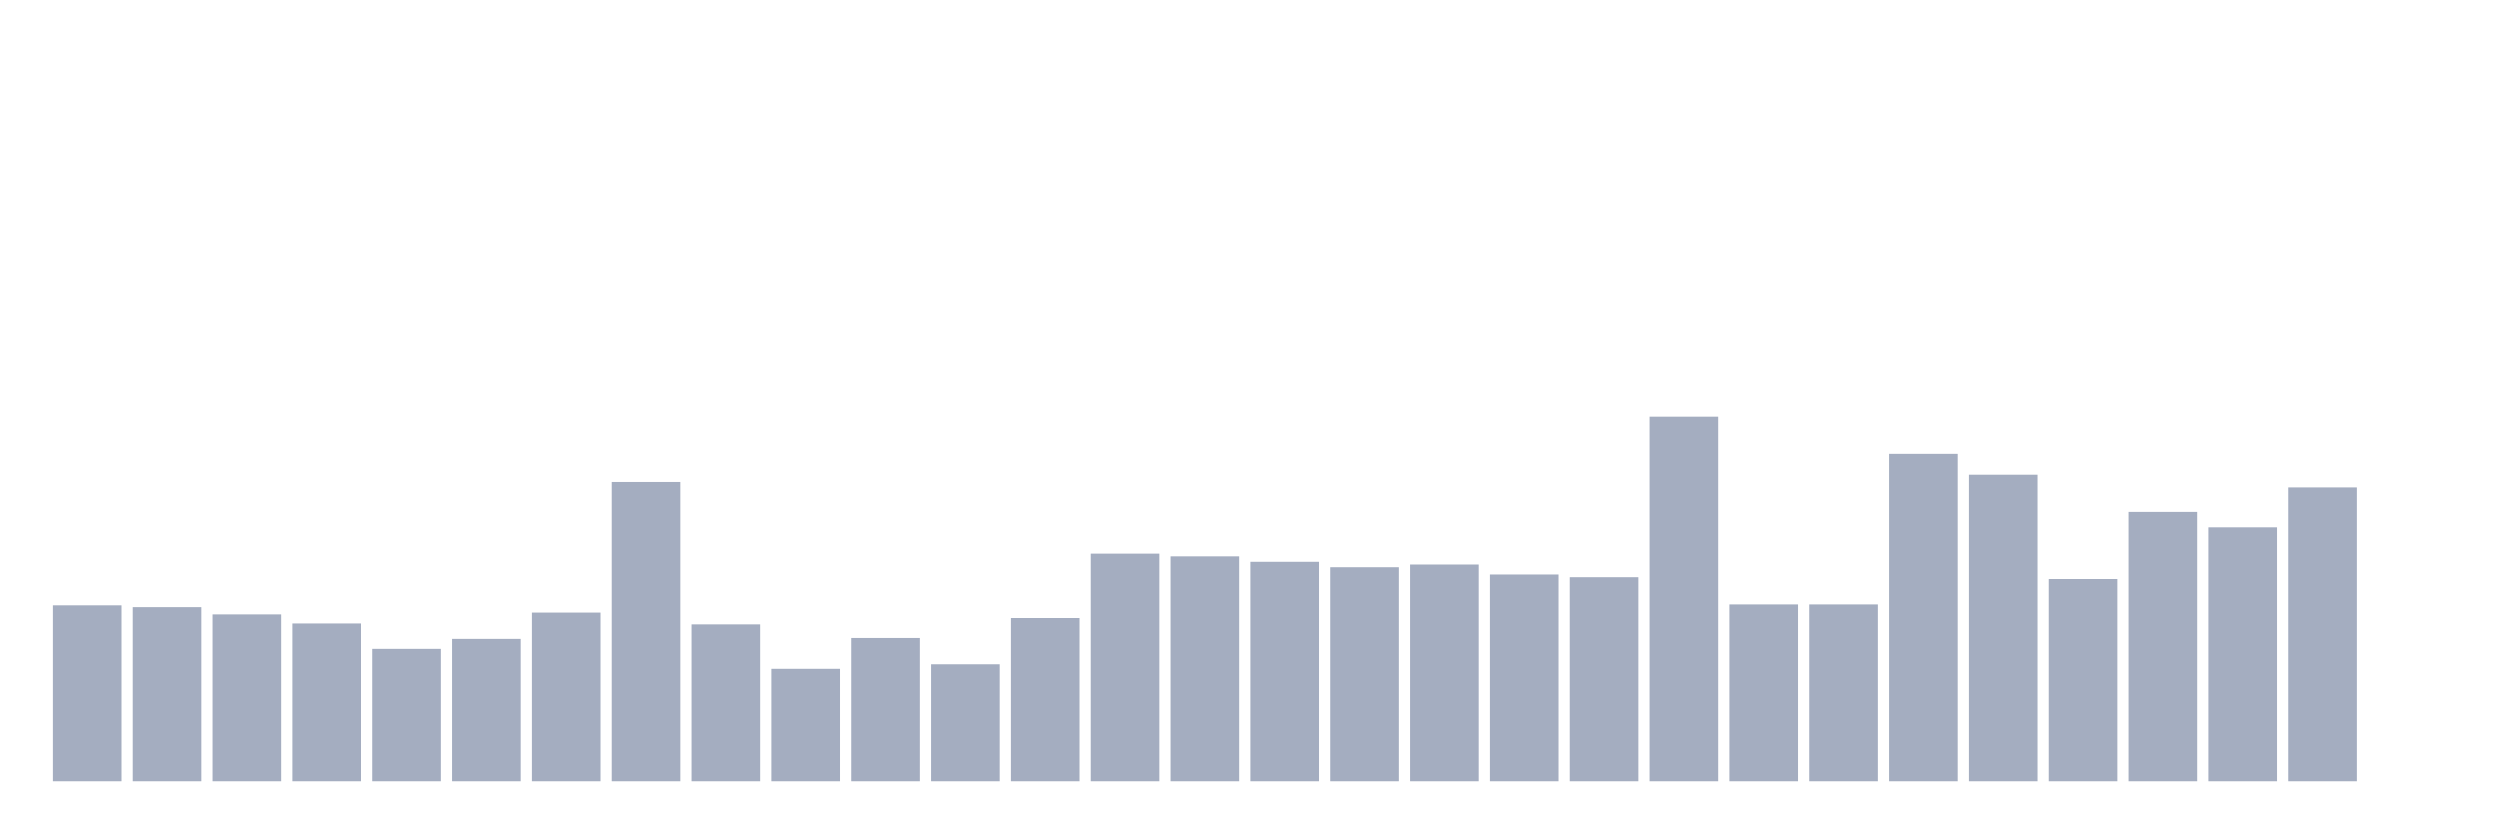
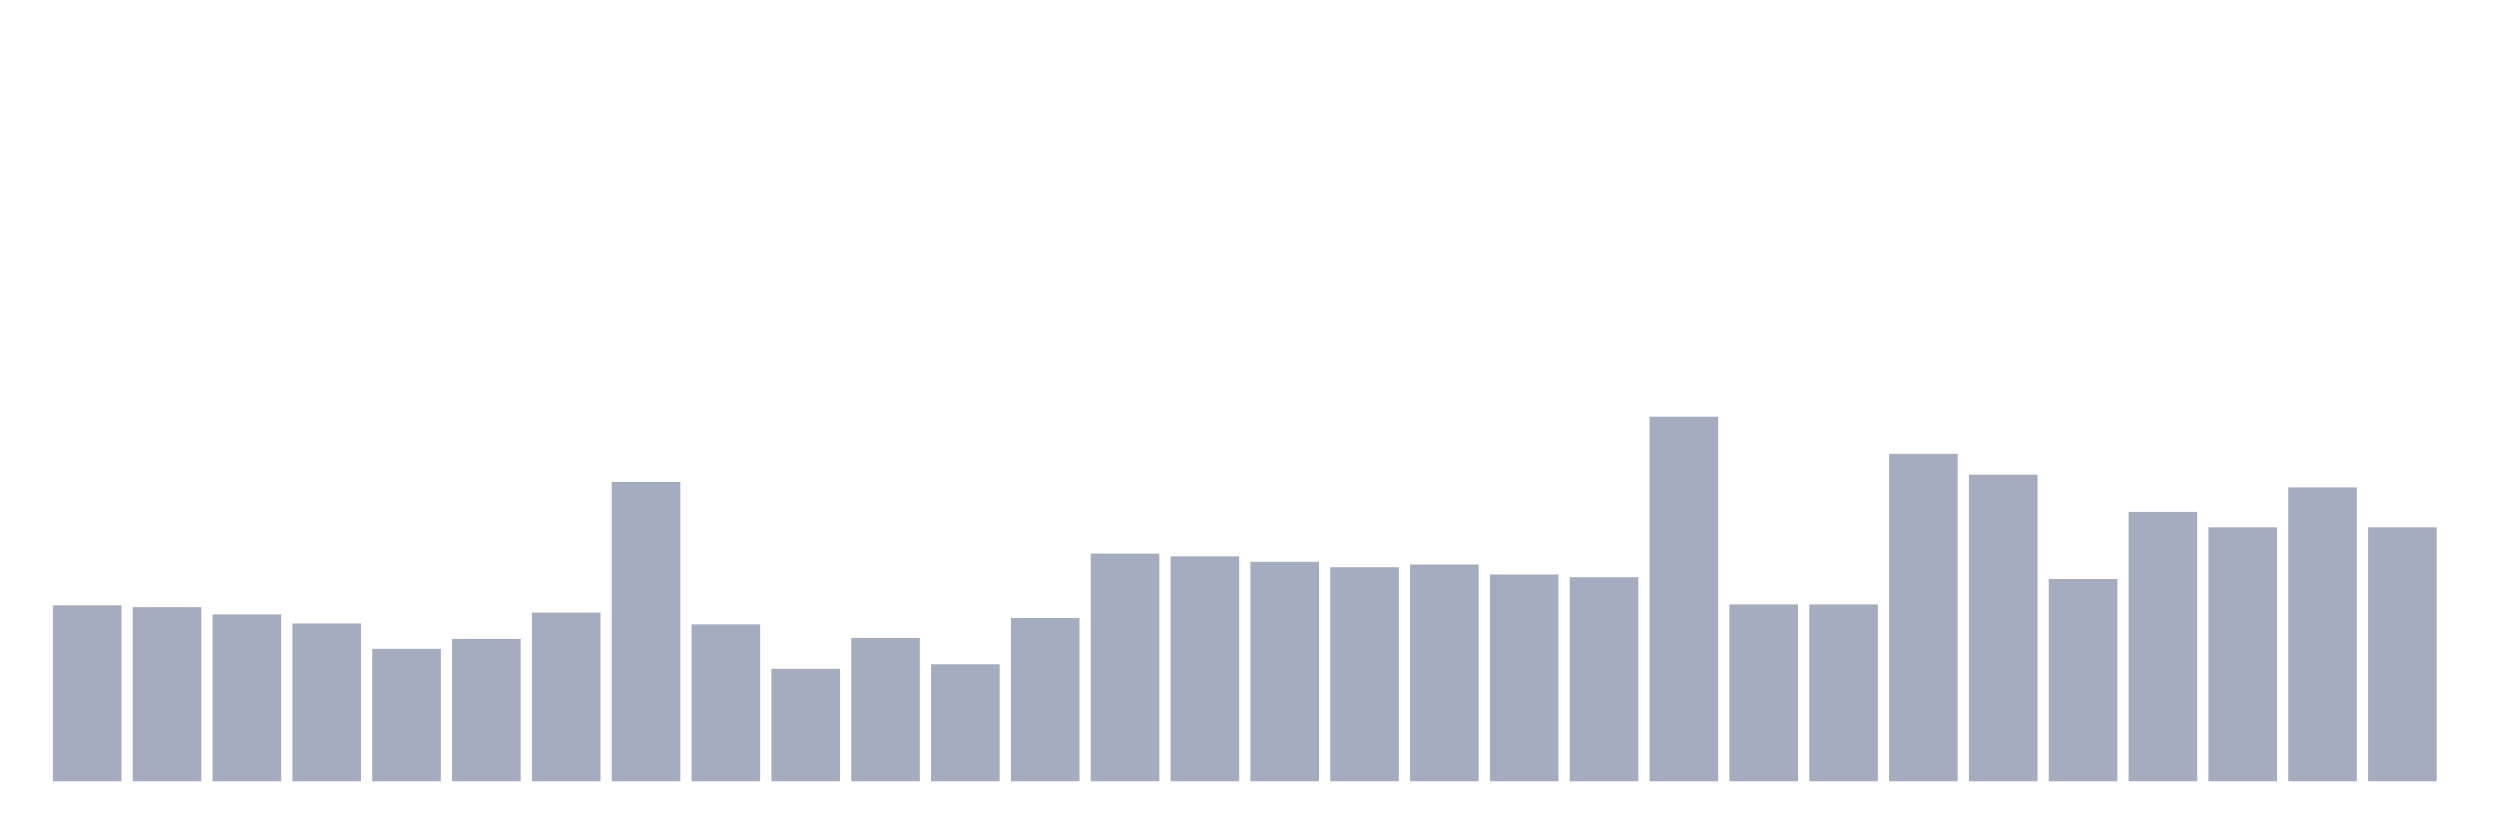
<svg xmlns="http://www.w3.org/2000/svg" viewBox="0 0 480 160">
  <g transform="translate(10,10)">
    <rect class="bar" x="0.153" width="13.175" y="106.219" height="33.781" fill="rgb(164,173,192)" />
    <rect class="bar" x="15.482" width="13.175" y="106.567" height="33.433" fill="rgb(164,173,192)" />
    <rect class="bar" x="30.81" width="13.175" y="107.96" height="32.04" fill="rgb(164,173,192)" />
    <rect class="bar" x="46.138" width="13.175" y="109.701" height="30.299" fill="rgb(164,173,192)" />
    <rect class="bar" x="61.466" width="13.175" y="114.577" height="25.423" fill="rgb(164,173,192)" />
    <rect class="bar" x="76.794" width="13.175" y="112.662" height="27.338" fill="rgb(164,173,192)" />
    <rect class="bar" x="92.123" width="13.175" y="107.612" height="32.388" fill="rgb(164,173,192)" />
    <rect class="bar" x="107.451" width="13.175" y="82.537" height="57.463" fill="rgb(164,173,192)" />
    <rect class="bar" x="122.779" width="13.175" y="109.876" height="30.124" fill="rgb(164,173,192)" />
    <rect class="bar" x="138.107" width="13.175" y="118.408" height="21.592" fill="rgb(164,173,192)" />
    <rect class="bar" x="153.436" width="13.175" y="112.488" height="27.512" fill="rgb(164,173,192)" />
    <rect class="bar" x="168.764" width="13.175" y="117.537" height="22.463" fill="rgb(164,173,192)" />
    <rect class="bar" x="184.092" width="13.175" y="108.657" height="31.343" fill="rgb(164,173,192)" />
    <rect class="bar" x="199.42" width="13.175" y="96.294" height="43.706" fill="rgb(164,173,192)" />
    <rect class="bar" x="214.748" width="13.175" y="96.816" height="43.184" fill="rgb(164,173,192)" />
    <rect class="bar" x="230.077" width="13.175" y="97.861" height="42.139" fill="rgb(164,173,192)" />
    <rect class="bar" x="245.405" width="13.175" y="98.905" height="41.095" fill="rgb(164,173,192)" />
    <rect class="bar" x="260.733" width="13.175" y="98.383" height="41.617" fill="rgb(164,173,192)" />
    <rect class="bar" x="276.061" width="13.175" y="100.299" height="39.701" fill="rgb(164,173,192)" />
    <rect class="bar" x="291.39" width="13.175" y="100.821" height="39.179" fill="rgb(164,173,192)" />
    <rect class="bar" x="306.718" width="13.175" y="70" height="70" fill="rgb(164,173,192)" />
    <rect class="bar" x="322.046" width="13.175" y="106.045" height="33.955" fill="rgb(164,173,192)" />
    <rect class="bar" x="337.374" width="13.175" y="106.045" height="33.955" fill="rgb(164,173,192)" />
    <rect class="bar" x="352.702" width="13.175" y="77.139" height="62.861" fill="rgb(164,173,192)" />
    <rect class="bar" x="368.031" width="13.175" y="81.144" height="58.856" fill="rgb(164,173,192)" />
    <rect class="bar" x="383.359" width="13.175" y="101.169" height="38.831" fill="rgb(164,173,192)" />
    <rect class="bar" x="398.687" width="13.175" y="88.284" height="51.716" fill="rgb(164,173,192)" />
    <rect class="bar" x="414.015" width="13.175" y="91.244" height="48.756" fill="rgb(164,173,192)" />
    <rect class="bar" x="429.344" width="13.175" y="83.582" height="56.418" fill="rgb(164,173,192)" />
-     <rect class="bar" x="444.672" width="13.175" y="140" height="0" fill="rgb(164,173,192)" />
+     <rect class="bar" x="444.672" width="13.175" y="91.244" height="48.756" fill="rgb(164,173,192)" />
  </g>
</svg>
